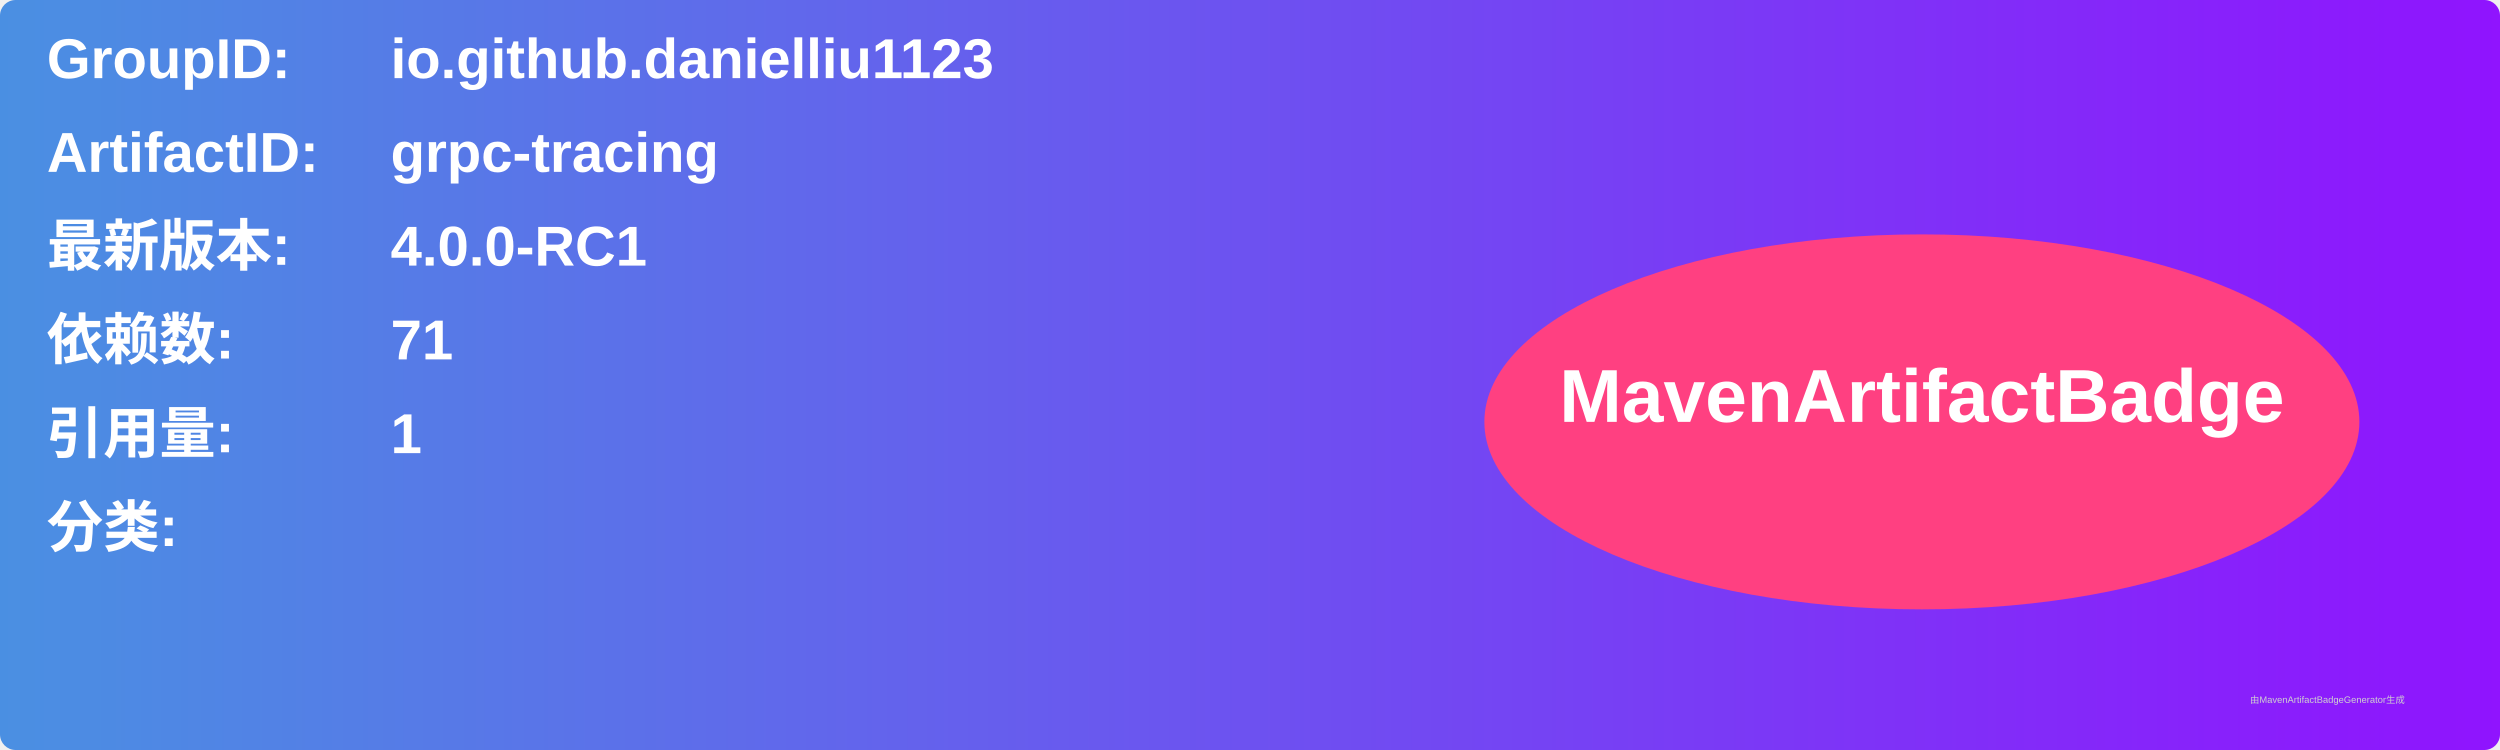
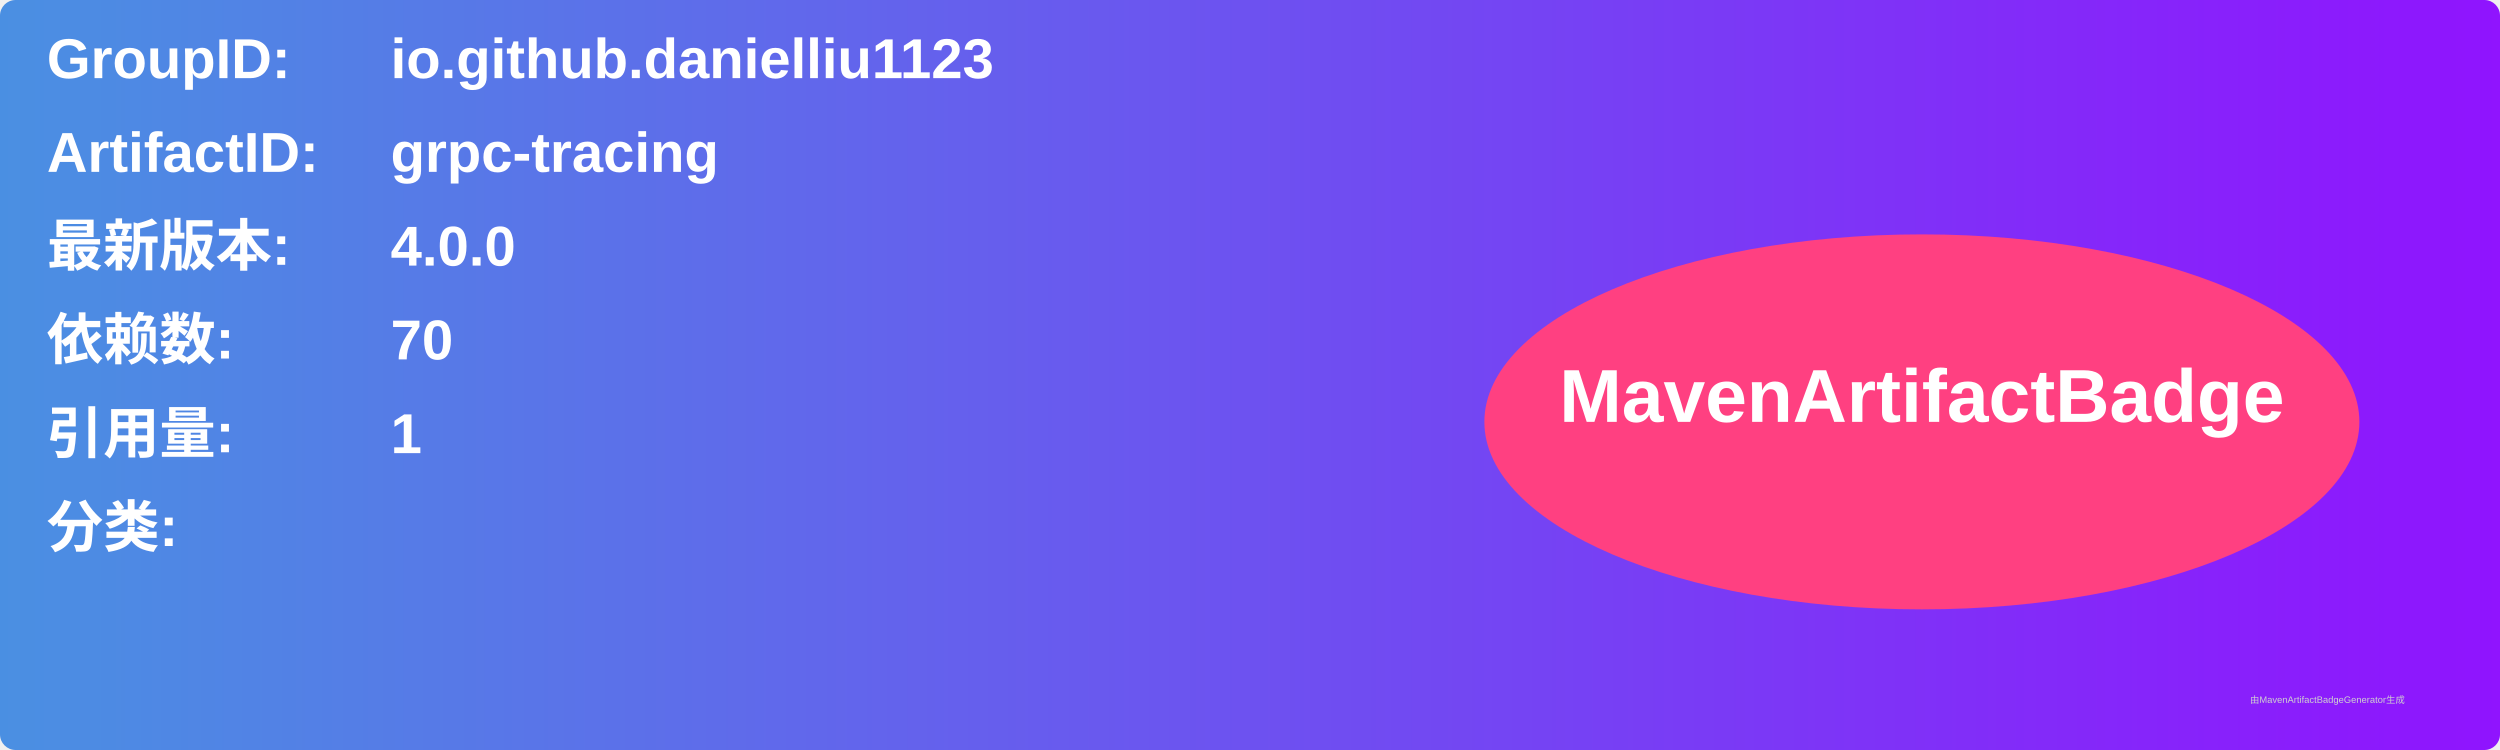
<svg xmlns="http://www.w3.org/2000/svg" width="800" height="240" viewBox="0 0 800 240">
  <linearGradient id="grad" x1="0%" y1="0%" x2="100%" y2="0%">
    <stop offset="0%" stop-color="#4a90e2" />
    <stop offset="100%" stop-color="#9013fe" />
  </linearGradient>
  <rect width="100%" height="100%" rx="5" ry="5" fill="url(#grad)" />
  <g transform="translate(15, 15)">
    <text x="0" y="10" font-family="Arial" font-size="18" fill="white" font-weight="bold" width="260">GroupID:</text>
    <text x="110" y="10" font-family="Arial" font-size="18" fill="white" font-weight="bold" width="460">io.github.danielliu1123</text>
    <text x="0" y="40" font-family="Arial" font-size="18" fill="white" font-weight="bold" width="260">ArtifactID:</text>
    <text x="110" y="40" font-family="Arial" font-size="18" fill="white" font-weight="bold" width="460">grpc-tracing</text>
    <text x="0" y="70" font-family="Arial" font-size="18" fill="white" font-weight="bold">最新版本:</text>
    <text x="110" y="70" font-family="Arial" font-size="18" fill="white" font-weight="bold">
-       <tspan font-weight="bold">4.0.0-RC1</tspan>
+       <tspan font-weight="bold">4.0.0</tspan>
    </text>
    <text x="0" y="100" font-family="Arial" font-size="18" fill="white" font-weight="bold">依赖数: </text>
    <text x="110" y="100" font-family="Arial" font-size="18" fill="white">
-       <tspan font-weight="bold">71</tspan>
+       <tspan font-weight="bold">70</tspan>
    </text>
    <text x="0" y="130" font-family="Arial" font-size="18" fill="white" font-weight="bold">引用量: </text>
    <text x="110" y="130" font-family="Arial" font-size="18" fill="white">
      <tspan font-weight="bold">1</tspan>
    </text>
    <text x="0" y="160" font-family="Arial" font-size="18" fill="white" font-weight="bold">分类:</text>
    <text x="10" y="190" font-family="Arial" font-size="10" fill="white">
      <tspan font-weight="bold" />
    </text>
    <ellipse cx="600" cy="120" rx="140" ry="60" fill="#ff4081" />
    <text x="600" y="120" text-anchor="middle" font-family="Arial" font-size="24" fill="white" font-weight="bold">MavenArtifactBadge</text>
  </g>
  <text x="720" y="225" font-family="Arial" font-size="3" fill="#d0d0d0">由MavenArtifactBadgeGenerator生成</text>
</svg>
